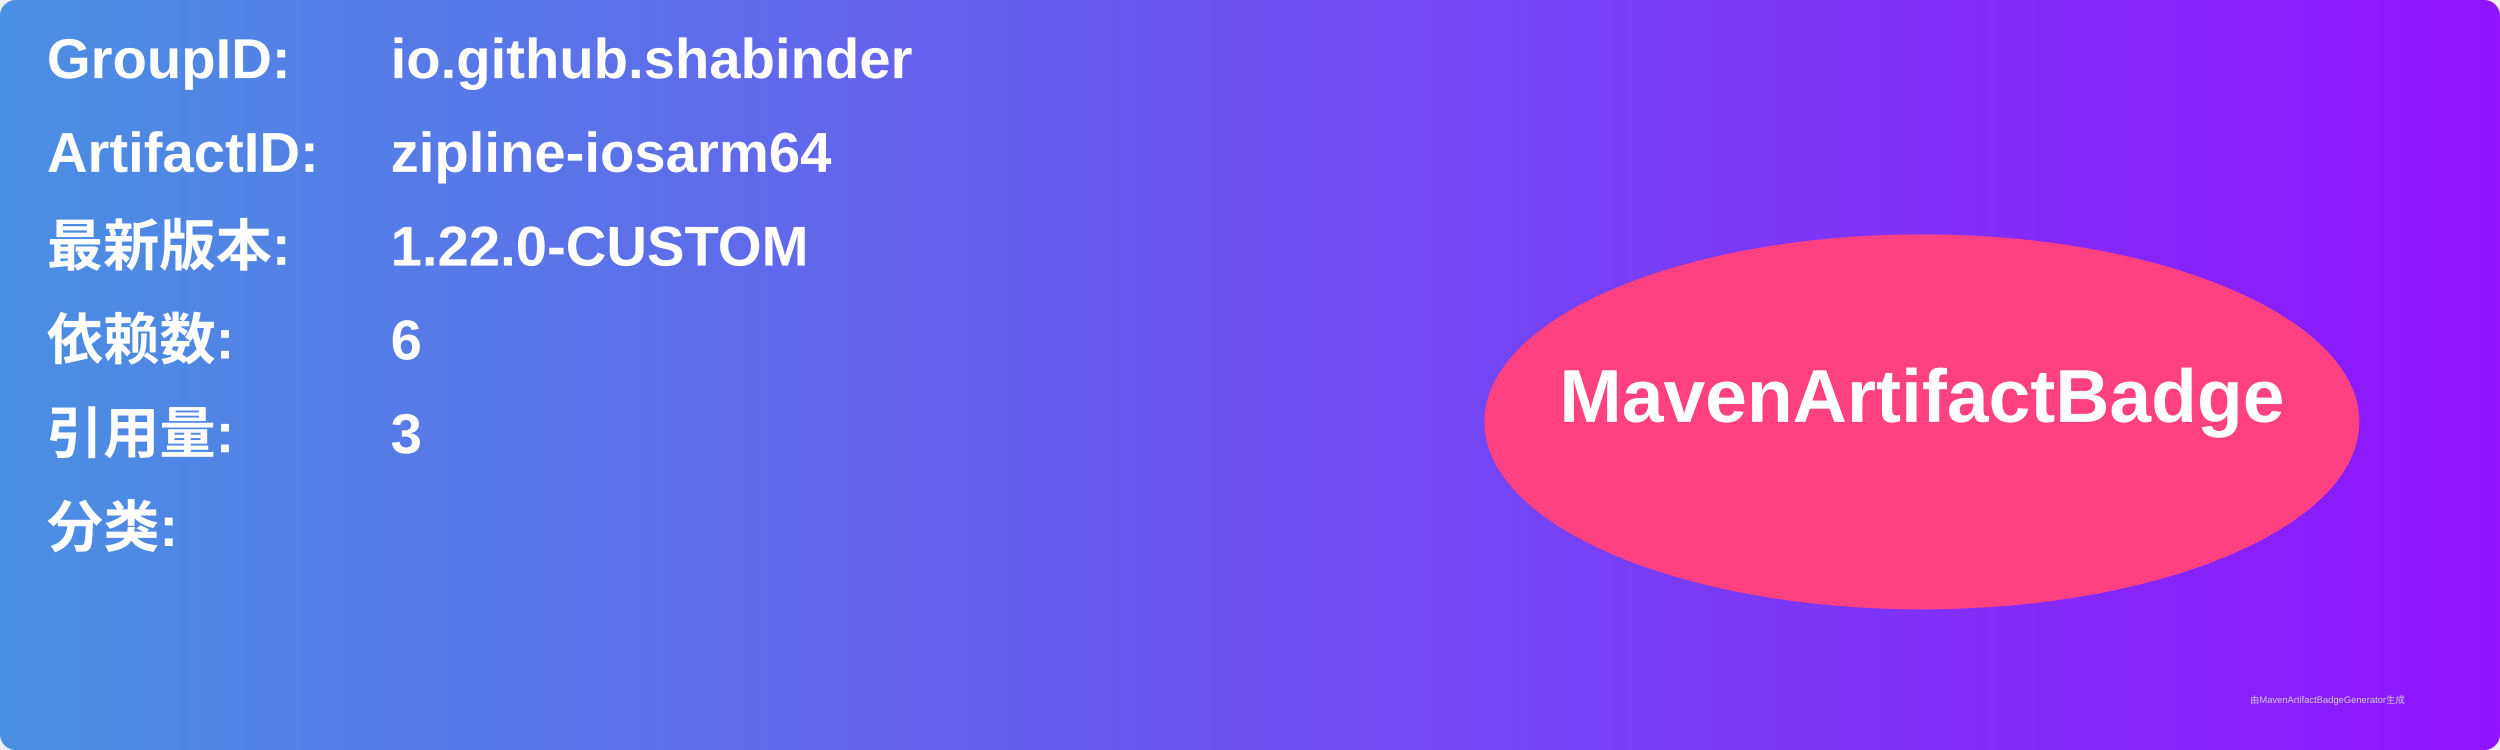
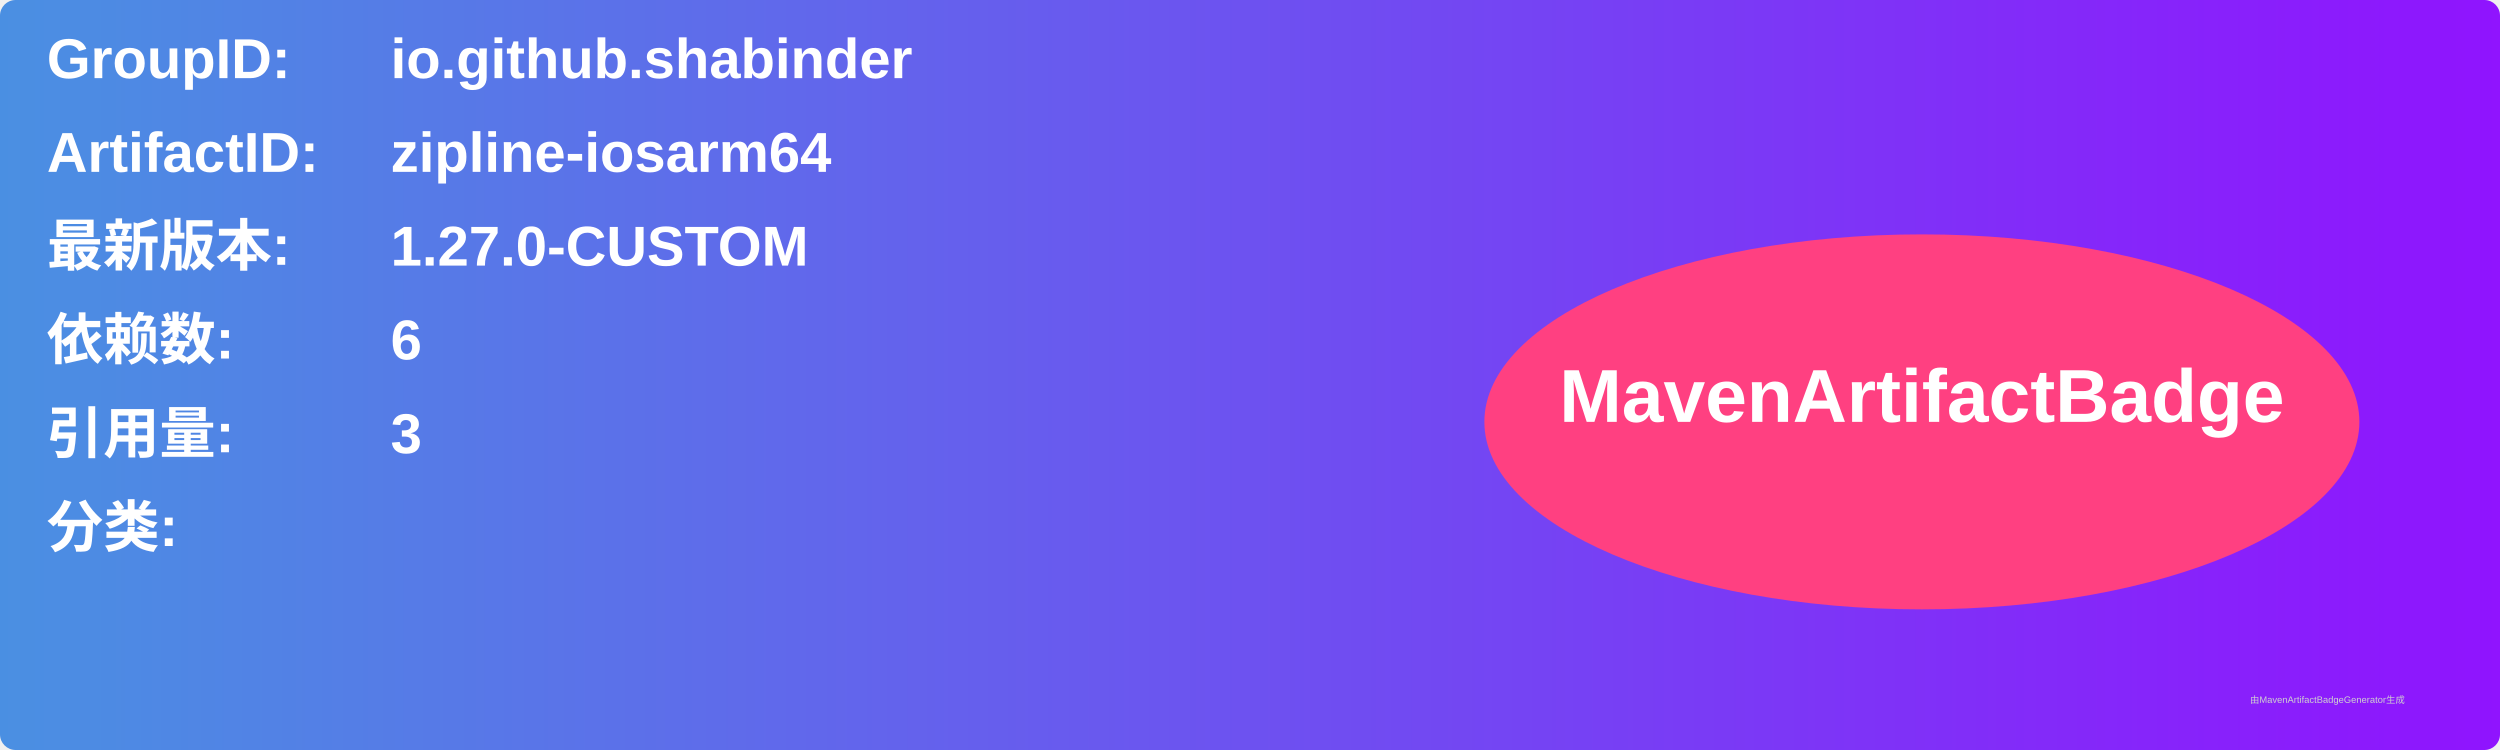
<svg xmlns="http://www.w3.org/2000/svg" width="800" height="240" viewBox="0 0 800 240">
  <linearGradient id="grad" x1="0%" y1="0%" x2="100%" y2="0%">
    <stop offset="0%" stop-color="#4a90e2" />
    <stop offset="100%" stop-color="#9013fe" />
  </linearGradient>
  <rect width="100%" height="100%" rx="5" ry="5" fill="url(#grad)" />
  <g transform="translate(15, 15)">
    <text x="0" y="10" font-family="Arial" font-size="18" fill="white" font-weight="bold" width="260">GroupID:</text>
    <text x="110" y="10" font-family="Arial" font-size="18" fill="white" font-weight="bold" width="460">io.github.shabinder</text>
    <text x="0" y="40" font-family="Arial" font-size="18" fill="white" font-weight="bold" width="260">ArtifactID:</text>
    <text x="110" y="40" font-family="Arial" font-size="18" fill="white" font-weight="bold" width="460">zipline-iosarm64</text>
    <text x="0" y="70" font-family="Arial" font-size="18" fill="white" font-weight="bold">最新版本:</text>
    <text x="110" y="70" font-family="Arial" font-size="18" fill="white" font-weight="bold">
-       <tspan font-weight="bold">1.22.0-CUSTOM</tspan>
+       <tspan font-weight="bold">1.27.0-CUSTOM</tspan>
    </text>
    <text x="0" y="100" font-family="Arial" font-size="18" fill="white" font-weight="bold">依赖数: </text>
    <text x="110" y="100" font-family="Arial" font-size="18" fill="white">
      <tspan font-weight="bold">6</tspan>
    </text>
    <text x="0" y="130" font-family="Arial" font-size="18" fill="white" font-weight="bold">引用量: </text>
    <text x="110" y="130" font-family="Arial" font-size="18" fill="white">
      <tspan font-weight="bold">3</tspan>
    </text>
    <text x="0" y="160" font-family="Arial" font-size="18" fill="white" font-weight="bold">分类:</text>
    <text x="10" y="190" font-family="Arial" font-size="10" fill="white">
      <tspan font-weight="bold" />
    </text>
    <ellipse cx="600" cy="120" rx="140" ry="60" fill="#ff4081" />
    <text x="600" y="120" text-anchor="middle" font-family="Arial" font-size="24" fill="white" font-weight="bold">MavenArtifactBadge</text>
  </g>
  <text x="720" y="225" font-family="Arial" font-size="3" fill="#d0d0d0">由MavenArtifactBadgeGenerator生成</text>
</svg>
